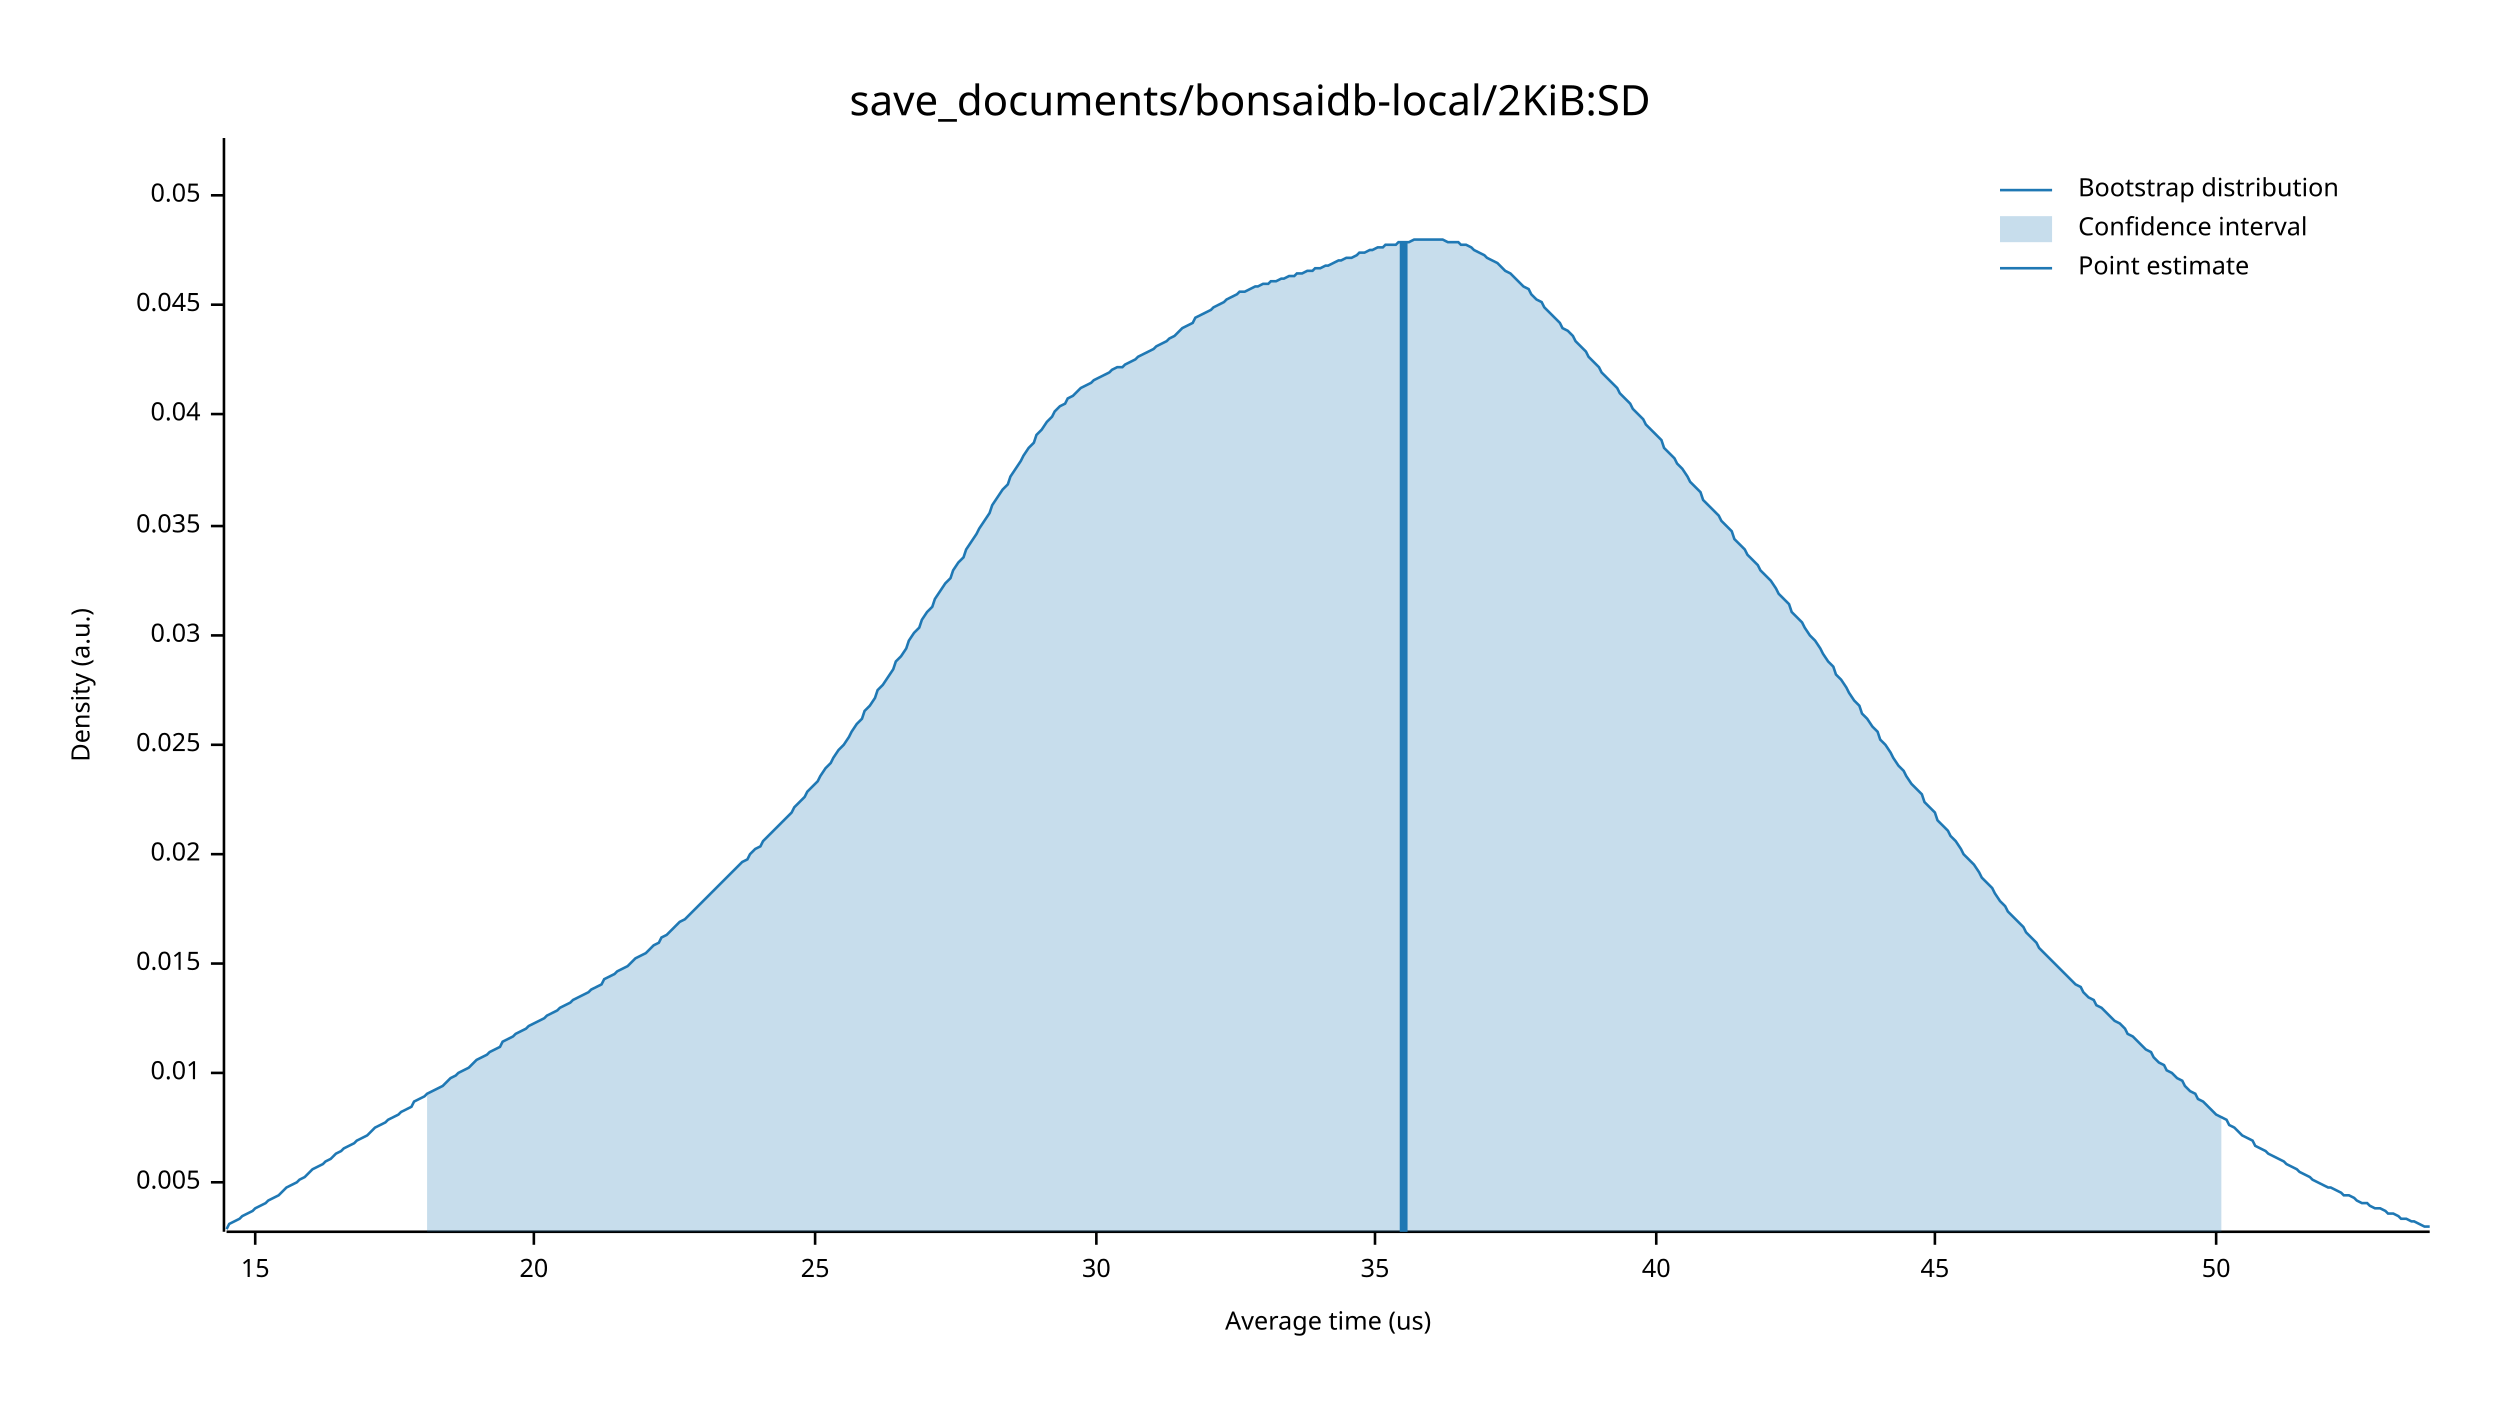
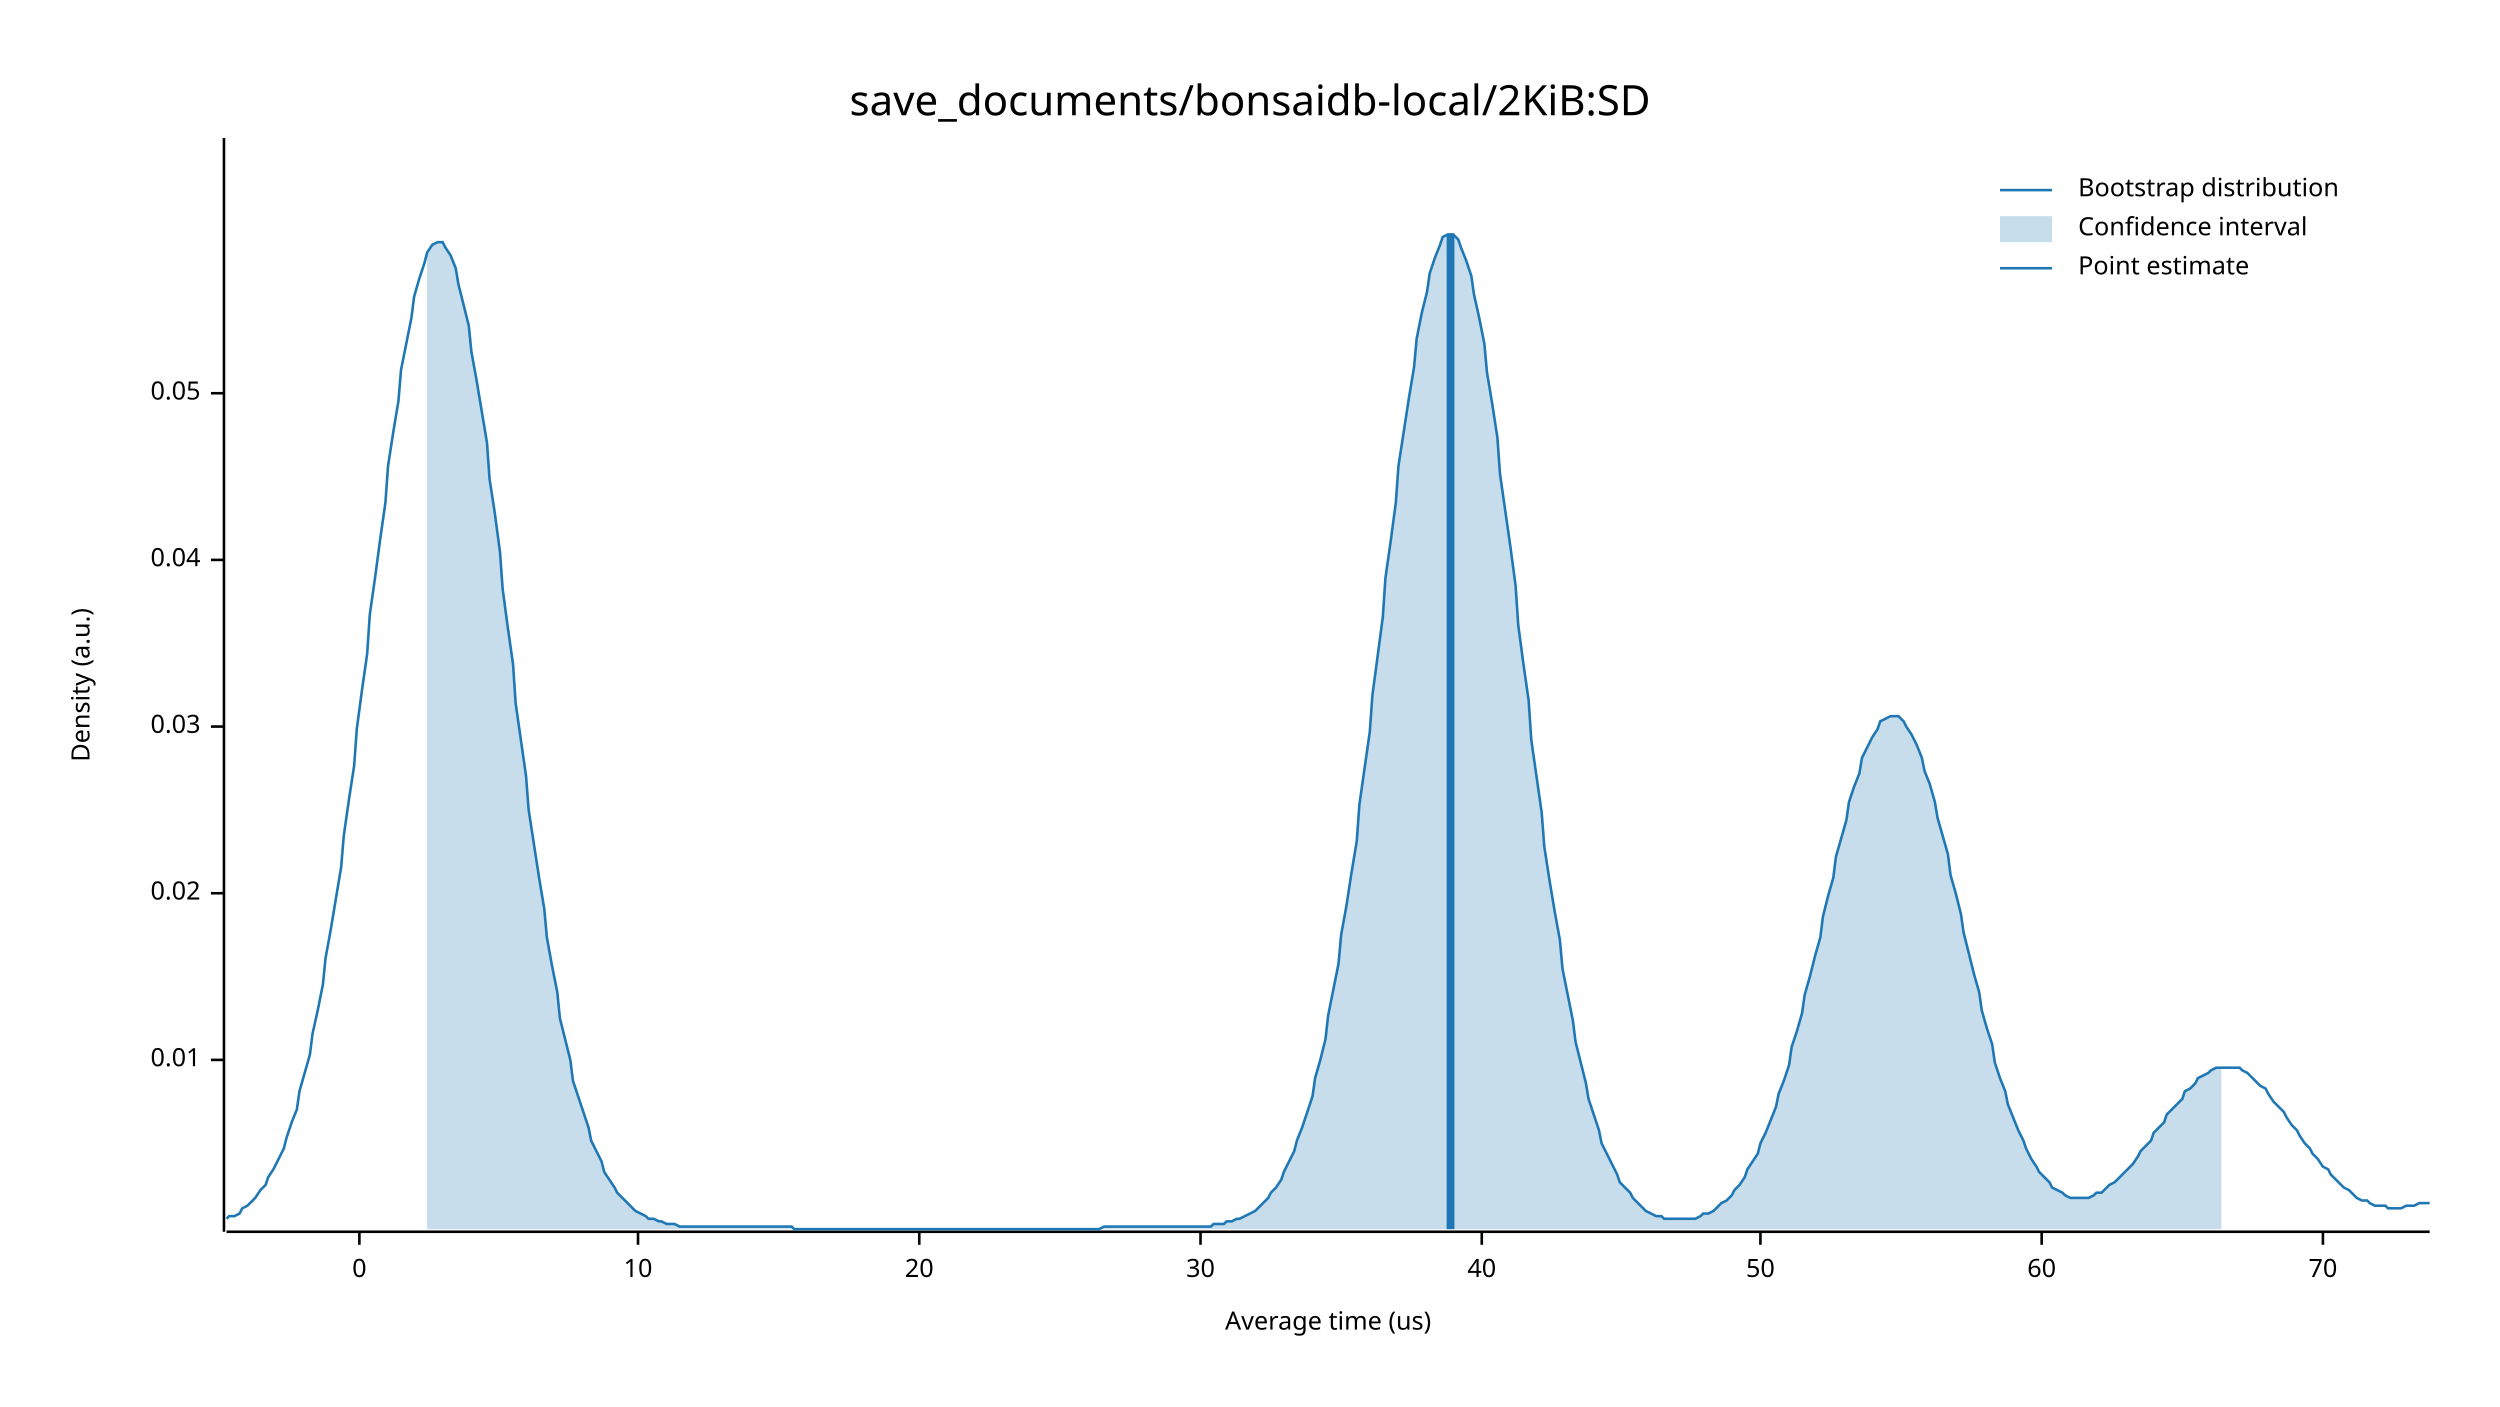
<svg xmlns="http://www.w3.org/2000/svg" width="960" height="540" viewBox="0 0 960 540">
  <text x="480" y="32" dy="0.76em" text-anchor="middle" font-family="sans-serif" font-size="16.129" opacity="1" fill="#000000">
save_documents/bonsaidb-local/2KiB:SD
</text>
  <text x="27" y="263" dy="0.76em" text-anchor="middle" font-family="sans-serif" font-size="9.677" opacity="1" fill="#000000" transform="rotate(270, 27, 263)">
Density (a.u.)
</text>
  <text x="510" y="513" dy="-0.5ex" text-anchor="middle" font-family="sans-serif" font-size="9.677" opacity="1" fill="#000000">
Average time (us)
</text>
  <polyline fill="none" opacity="1" stroke="#000000" stroke-width="1" points="86,53 86,473 " />
-   <text x="77" y="454" dy="0.5ex" text-anchor="end" font-family="sans-serif" font-size="9.677" opacity="1" fill="#000000">
- 0.005
- </text>
-   <polyline fill="none" opacity="1" stroke="#000000" stroke-width="1" points="81,454 86,454 " />
-   <text x="77" y="412" dy="0.5ex" text-anchor="end" font-family="sans-serif" font-size="9.677" opacity="1" fill="#000000">
+   <text x="77" y="407" dy="0.5ex" text-anchor="end" font-family="sans-serif" font-size="9.677" opacity="1" fill="#000000">
0.01
</text>
-   <polyline fill="none" opacity="1" stroke="#000000" stroke-width="1" points="81,412 86,412 " />
-   <text x="77" y="370" dy="0.5ex" text-anchor="end" font-family="sans-serif" font-size="9.677" opacity="1" fill="#000000">
- 0.015
- </text>
-   <polyline fill="none" opacity="1" stroke="#000000" stroke-width="1" points="81,370 86,370 " />
-   <text x="77" y="328" dy="0.5ex" text-anchor="end" font-family="sans-serif" font-size="9.677" opacity="1" fill="#000000">
+   <polyline fill="none" opacity="1" stroke="#000000" stroke-width="1" points="81,407 86,407 " />
+   <text x="77" y="343" dy="0.5ex" text-anchor="end" font-family="sans-serif" font-size="9.677" opacity="1" fill="#000000">
0.02
</text>
-   <polyline fill="none" opacity="1" stroke="#000000" stroke-width="1" points="81,328 86,328 " />
-   <text x="77" y="286" dy="0.5ex" text-anchor="end" font-family="sans-serif" font-size="9.677" opacity="1" fill="#000000">
- 0.025
- </text>
-   <polyline fill="none" opacity="1" stroke="#000000" stroke-width="1" points="81,286 86,286 " />
-   <text x="77" y="244" dy="0.5ex" text-anchor="end" font-family="sans-serif" font-size="9.677" opacity="1" fill="#000000">
+   <polyline fill="none" opacity="1" stroke="#000000" stroke-width="1" points="81,343 86,343 " />
+   <text x="77" y="279" dy="0.5ex" text-anchor="end" font-family="sans-serif" font-size="9.677" opacity="1" fill="#000000">
0.03
</text>
-   <polyline fill="none" opacity="1" stroke="#000000" stroke-width="1" points="81,244 86,244 " />
-   <text x="77" y="202" dy="0.5ex" text-anchor="end" font-family="sans-serif" font-size="9.677" opacity="1" fill="#000000">
- 0.035
- </text>
-   <polyline fill="none" opacity="1" stroke="#000000" stroke-width="1" points="81,202 86,202 " />
-   <text x="77" y="159" dy="0.5ex" text-anchor="end" font-family="sans-serif" font-size="9.677" opacity="1" fill="#000000">
+   <polyline fill="none" opacity="1" stroke="#000000" stroke-width="1" points="81,279 86,279 " />
+   <text x="77" y="215" dy="0.5ex" text-anchor="end" font-family="sans-serif" font-size="9.677" opacity="1" fill="#000000">
0.04
</text>
-   <polyline fill="none" opacity="1" stroke="#000000" stroke-width="1" points="81,159 86,159 " />
-   <text x="77" y="117" dy="0.5ex" text-anchor="end" font-family="sans-serif" font-size="9.677" opacity="1" fill="#000000">
- 0.045
- </text>
-   <polyline fill="none" opacity="1" stroke="#000000" stroke-width="1" points="81,117 86,117 " />
-   <text x="77" y="75" dy="0.5ex" text-anchor="end" font-family="sans-serif" font-size="9.677" opacity="1" fill="#000000">
+   <polyline fill="none" opacity="1" stroke="#000000" stroke-width="1" points="81,215 86,215 " />
+   <text x="77" y="151" dy="0.5ex" text-anchor="end" font-family="sans-serif" font-size="9.677" opacity="1" fill="#000000">
0.05
</text>
-   <polyline fill="none" opacity="1" stroke="#000000" stroke-width="1" points="81,75 86,75 " />
+   <polyline fill="none" opacity="1" stroke="#000000" stroke-width="1" points="81,151 86,151 " />
  <polyline fill="none" opacity="1" stroke="#000000" stroke-width="1" points="87,473 933,473 " />
-   <text x="98" y="483" dy="0.76em" text-anchor="middle" font-family="sans-serif" font-size="9.677" opacity="1" fill="#000000">
- 15
+   <text x="138" y="483" dy="0.76em" text-anchor="middle" font-family="sans-serif" font-size="9.677" opacity="1" fill="#000000">
+ 0
</text>
-   <polyline fill="none" opacity="1" stroke="#000000" stroke-width="1" points="98,473 98,478 " />
-   <text x="205" y="483" dy="0.76em" text-anchor="middle" font-family="sans-serif" font-size="9.677" opacity="1" fill="#000000">
+   <polyline fill="none" opacity="1" stroke="#000000" stroke-width="1" points="138,473 138,478 " />
+   <text x="245" y="483" dy="0.76em" text-anchor="middle" font-family="sans-serif" font-size="9.677" opacity="1" fill="#000000">
+ 10
+ </text>
+   <polyline fill="none" opacity="1" stroke="#000000" stroke-width="1" points="245,473 245,478 " />
+   <text x="353" y="483" dy="0.76em" text-anchor="middle" font-family="sans-serif" font-size="9.677" opacity="1" fill="#000000">
20
</text>
-   <polyline fill="none" opacity="1" stroke="#000000" stroke-width="1" points="205,473 205,478 " />
-   <text x="313" y="483" dy="0.76em" text-anchor="middle" font-family="sans-serif" font-size="9.677" opacity="1" fill="#000000">
- 25
- </text>
-   <polyline fill="none" opacity="1" stroke="#000000" stroke-width="1" points="313,473 313,478 " />
-   <text x="421" y="483" dy="0.76em" text-anchor="middle" font-family="sans-serif" font-size="9.677" opacity="1" fill="#000000">
+   <polyline fill="none" opacity="1" stroke="#000000" stroke-width="1" points="353,473 353,478 " />
+   <text x="461" y="483" dy="0.76em" text-anchor="middle" font-family="sans-serif" font-size="9.677" opacity="1" fill="#000000">
30
</text>
-   <polyline fill="none" opacity="1" stroke="#000000" stroke-width="1" points="421,473 421,478 " />
-   <text x="528" y="483" dy="0.76em" text-anchor="middle" font-family="sans-serif" font-size="9.677" opacity="1" fill="#000000">
- 35
- </text>
-   <polyline fill="none" opacity="1" stroke="#000000" stroke-width="1" points="528,473 528,478 " />
-   <text x="636" y="483" dy="0.76em" text-anchor="middle" font-family="sans-serif" font-size="9.677" opacity="1" fill="#000000">
+   <polyline fill="none" opacity="1" stroke="#000000" stroke-width="1" points="461,473 461,478 " />
+   <text x="569" y="483" dy="0.76em" text-anchor="middle" font-family="sans-serif" font-size="9.677" opacity="1" fill="#000000">
40
</text>
-   <polyline fill="none" opacity="1" stroke="#000000" stroke-width="1" points="636,473 636,478 " />
-   <text x="743" y="483" dy="0.76em" text-anchor="middle" font-family="sans-serif" font-size="9.677" opacity="1" fill="#000000">
- 45
- </text>
-   <polyline fill="none" opacity="1" stroke="#000000" stroke-width="1" points="743,473 743,478 " />
-   <text x="851" y="483" dy="0.76em" text-anchor="middle" font-family="sans-serif" font-size="9.677" opacity="1" fill="#000000">
+   <polyline fill="none" opacity="1" stroke="#000000" stroke-width="1" points="569,473 569,478 " />
+   <text x="676" y="483" dy="0.76em" text-anchor="middle" font-family="sans-serif" font-size="9.677" opacity="1" fill="#000000">
50
</text>
-   <polyline fill="none" opacity="1" stroke="#000000" stroke-width="1" points="851,473 851,478 " />
-   <polyline fill="none" opacity="1" stroke="#1F78B4" stroke-width="1" points="87,472 88,470 90,469 92,468 93,467 95,466 97,465 98,464 100,463 102,462 103,461 105,460 107,459 109,457 110,456 112,455 114,454 115,453 117,452 119,450 120,449 122,448 124,447 125,446 127,445 129,443 131,442 132,441 134,440 136,439 137,438 139,437 141,436 142,435 144,433 146,432 148,431 149,430 151,429 153,428 154,427 156,426 158,425 159,423 161,422 163,421 164,420 166,419 168,418 170,417 171,416 173,414 175,413 176,412 178,411 180,410 181,409 183,407 185,406 187,405 188,404 190,403 192,402 193,400 195,399 197,398 198,397 200,396 202,395 203,394 205,393 207,392 209,391 210,390 212,389 214,388 215,387 217,386 219,385 220,384 222,383 224,382 226,381 227,380 229,379 231,378 232,376 234,375 236,374 237,373 239,372 241,371 242,370 244,368 246,367 248,366 249,365 251,363 253,362 254,360 256,359 258,357 259,356 261,354 263,353 265,351 266,350 268,348 270,346 271,345 273,343 275,341 276,340 278,338 280,336 281,335 283,333 285,331 287,330 288,328 290,326 292,325 293,323 295,321 297,319 298,318 300,316 302,314 304,312 305,310 307,308 309,306 310,304 312,302 314,300 315,298 317,295 319,293 320,291 322,288 324,286 326,283 327,281 329,278 331,276 332,273 334,271 336,268 337,265 339,263 341,260 343,257 344,254 346,252 348,249 349,246 351,243 353,241 354,238 356,235 358,233 359,230 361,227 363,224 365,222 366,219 368,216 370,214 371,211 373,208 375,205 376,203 378,200 380,197 381,194 383,191 385,188 387,186 388,183 390,180 392,177 393,175 395,172 397,170 398,167 400,165 402,162 404,160 405,158 407,156 409,155 410,153 412,152 414,150 415,149 417,148 419,147 420,146 422,145 424,144 426,143 427,142 429,141 431,141 432,140 434,139 436,138 437,137 439,136 441,135 443,134 444,133 446,132 448,131 449,130 451,129 453,127 454,126 456,125 458,124 459,122 461,121 463,120 465,119 466,118 468,117 470,116 471,115 473,114 475,113 476,112 478,112 480,111 482,110 483,110 485,109 487,109 488,108 490,108 492,107 493,107 495,106 497,106 498,105 500,105 502,104 504,104 505,103 507,103 509,102 510,102 512,101 514,100 515,100 517,99 519,99 521,98 522,97 524,97 526,96 527,96 529,95 531,95 532,94 534,94 536,94 537,93 539,93 541,93 543,92 544,92 546,92 548,92 549,92 551,92 553,92 554,92 556,93 558,93 560,93 561,94 563,94 565,95 566,96 568,97 570,98 571,99 573,100 575,101 576,102 578,104 580,105 582,107 583,108 585,110 587,111 588,113 590,115 592,116 593,118 595,120 597,122 599,124 600,126 602,127 604,129 605,131 607,133 609,135 610,137 612,139 614,141 615,143 617,145 619,147 621,149 622,151 624,153 626,155 627,157 629,159 631,161 632,163 634,165 636,167 638,169 639,172 641,174 643,176 644,178 646,180 648,183 649,185 651,187 653,189 654,192 656,194 658,196 660,198 661,200 663,202 665,204 666,207 668,209 670,211 671,213 673,215 675,217 676,219 678,221 680,223 682,226 683,228 685,230 687,232 688,235 690,237 692,239 693,241 695,244 697,246 699,249 700,251 702,254 704,256 705,259 707,261 709,264 710,266 712,269 714,271 715,274 717,276 719,279 721,281 722,284 724,286 726,289 727,291 729,294 731,296 732,298 734,301 736,303 738,305 739,308 741,310 743,312 744,315 746,317 748,319 749,321 751,323 753,326 754,328 756,330 758,332 760,335 761,337 763,339 765,341 766,343 768,346 770,348 771,350 773,352 775,354 777,356 778,358 780,360 782,362 783,364 785,366 787,368 788,369 790,371 792,373 793,374 795,376 797,378 799,379 800,381 802,383 804,384 805,386 807,387 809,389 810,390 812,392 814,393 816,395 817,397 819,398 821,400 822,401 824,403 826,404 827,406 829,408 831,409 832,411 834,412 836,414 838,415 839,417 841,419 843,420 844,422 846,423 848,425 849,426 851,428 853,429 855,430 856,432 858,433 860,435 861,436 863,437 865,438 866,440 868,441 870,442 871,443 873,444 875,445 877,446 878,447 880,448 882,449 883,450 885,451 887,452 888,453 890,454 892,455 894,456 895,456 897,457 899,458 900,459 902,459 904,460 905,461 907,462 909,462 910,463 912,464 914,464 916,465 917,466 919,466 921,467 922,468 924,468 926,469 927,469 929,470 931,471 933,471 " />
-   <polygon opacity="0.25" fill="#1F78B4" points="164,420 166,419 168,418 170,417 171,416 173,414 175,413 176,412 178,411 180,410 181,409 183,407 185,406 187,405 188,404 190,403 192,402 193,400 195,399 197,398 198,397 200,396 202,395 203,394 205,393 207,392 209,391 210,390 212,389 214,388 215,387 217,386 219,385 220,384 222,383 224,382 226,381 227,380 229,379 231,378 232,376 234,375 236,374 237,373 239,372 241,371 242,370 244,368 246,367 248,366 249,365 251,363 253,362 254,360 256,359 258,357 259,356 261,354 263,353 265,351 266,350 268,348 270,346 271,345 273,343 275,341 276,340 278,338 280,336 281,335 283,333 285,331 287,330 288,328 290,326 292,325 293,323 295,321 297,319 298,318 300,316 302,314 304,312 305,310 307,308 309,306 310,304 312,302 314,300 315,298 317,295 319,293 320,291 322,288 324,286 326,283 327,281 329,278 331,276 332,273 334,271 336,268 337,265 339,263 341,260 343,257 344,254 346,252 348,249 349,246 351,243 353,241 354,238 356,235 358,233 359,230 361,227 363,224 365,222 366,219 368,216 370,214 371,211 373,208 375,205 376,203 378,200 380,197 381,194 383,191 385,188 387,186 388,183 390,180 392,177 393,175 395,172 397,170 398,167 400,165 402,162 404,160 405,158 407,156 409,155 410,153 412,152 414,150 415,149 417,148 419,147 420,146 422,145 424,144 426,143 427,142 429,141 431,141 432,140 434,139 436,138 437,137 439,136 441,135 443,134 444,133 446,132 448,131 449,130 451,129 453,127 454,126 456,125 458,124 459,122 461,121 463,120 465,119 466,118 468,117 470,116 471,115 473,114 475,113 476,112 478,112 480,111 482,110 483,110 485,109 487,109 488,108 490,108 492,107 493,107 495,106 497,106 498,105 500,105 502,104 504,104 505,103 507,103 509,102 510,102 512,101 514,100 515,100 517,99 519,99 521,98 522,97 524,97 526,96 527,96 529,95 531,95 532,94 534,94 536,94 537,93 539,93 541,93 543,92 544,92 546,92 548,92 549,92 551,92 553,92 554,92 556,93 558,93 560,93 561,94 563,94 565,95 566,96 568,97 570,98 571,99 573,100 575,101 576,102 578,104 580,105 582,107 583,108 585,110 587,111 588,113 590,115 592,116 593,118 595,120 597,122 599,124 600,126 602,127 604,129 605,131 607,133 609,135 610,137 612,139 614,141 615,143 617,145 619,147 621,149 622,151 624,153 626,155 627,157 629,159 631,161 632,163 634,165 636,167 638,169 639,172 641,174 643,176 644,178 646,180 648,183 649,185 651,187 653,189 654,192 656,194 658,196 660,198 661,200 663,202 665,204 666,207 668,209 670,211 671,213 673,215 675,217 676,219 678,221 680,223 682,226 683,228 685,230 687,232 688,235 690,237 692,239 693,241 695,244 697,246 699,249 700,251 702,254 704,256 705,259 707,261 709,264 710,266 712,269 714,271 715,274 717,276 719,279 721,281 722,284 724,286 726,289 727,291 729,294 731,296 732,298 734,301 736,303 738,305 739,308 741,310 743,312 744,315 746,317 748,319 749,321 751,323 753,326 754,328 756,330 758,332 760,335 761,337 763,339 765,341 766,343 768,346 770,348 771,350 773,352 775,354 777,356 778,358 780,360 782,362 783,364 785,366 787,368 788,369 790,371 792,373 793,374 795,376 797,378 799,379 800,381 802,383 804,384 805,386 807,387 809,389 810,390 812,392 814,393 816,395 817,397 819,398 821,400 822,401 824,403 826,404 827,406 829,408 831,409 832,411 834,412 836,414 838,415 839,417 841,419 843,420 844,422 846,423 848,425 849,426 851,428 853,429 853,473 164,473 " />
-   <polyline fill="none" opacity="1" stroke="#1F78B4" stroke-width="3" points="539,473 539,93 " />
+   <polyline fill="none" opacity="1" stroke="#000000" stroke-width="1" points="676,473 676,478 " />
+   <text x="784" y="483" dy="0.76em" text-anchor="middle" font-family="sans-serif" font-size="9.677" opacity="1" fill="#000000">
+ 60
+ </text>
+   <polyline fill="none" opacity="1" stroke="#000000" stroke-width="1" points="784,473 784,478 " />
+   <text x="892" y="483" dy="0.76em" text-anchor="middle" font-family="sans-serif" font-size="9.677" opacity="1" fill="#000000">
+ 70
+ </text>
+   <polyline fill="none" opacity="1" stroke="#000000" stroke-width="1" points="892,473 892,478 " />
+   <polyline fill="none" opacity="1" stroke="#1F78B4" stroke-width="1" points="87,468 88,467 90,467 92,466 93,464 95,463 97,461 98,460 100,457 102,455 103,452 105,449 107,445 109,441 110,437 112,431 114,426 115,419 117,412 119,405 120,397 122,388 124,378 125,368 127,357 129,345 131,333 132,321 134,307 136,294 137,280 139,265 141,251 142,236 144,222 146,207 148,193 149,179 151,166 153,154 154,142 156,132 158,122 159,114 161,107 163,101 164,97 166,94 168,93 170,93 171,95 173,98 175,103 176,109 178,117 180,125 181,135 183,146 185,158 187,170 188,184 190,197 192,212 193,226 195,241 197,255 198,270 200,284 202,298 203,311 205,324 207,337 209,349 210,360 212,371 214,381 215,391 217,399 219,407 220,415 222,421 224,427 226,433 227,438 229,442 231,446 232,450 234,453 236,456 237,458 239,460 241,462 242,463 244,465 246,466 248,467 249,468 251,468 253,469 254,469 256,470 258,470 259,470 261,471 263,471 265,471 266,471 268,471 270,471 271,471 273,471 275,471 276,471 278,471 280,471 281,471 283,471 285,471 287,471 288,471 290,471 292,471 293,471 295,471 297,471 298,471 300,471 302,471 304,471 305,472 307,472 309,472 310,472 312,472 314,472 315,472 317,472 319,472 320,472 322,472 324,472 326,472 327,472 329,472 331,472 332,472 334,472 336,472 337,472 339,472 341,472 343,472 344,472 346,472 348,472 349,472 351,472 353,472 354,472 356,472 358,472 359,472 361,472 363,472 365,472 366,472 368,472 370,472 371,472 373,472 375,472 376,472 378,472 380,472 381,472 383,472 385,472 387,472 388,472 390,472 392,472 393,472 395,472 397,472 398,472 400,472 402,472 404,472 405,472 407,472 409,472 410,472 412,472 414,472 415,472 417,472 419,472 420,472 422,472 424,471 426,471 427,471 429,471 431,471 432,471 434,471 436,471 437,471 439,471 441,471 443,471 444,471 446,471 448,471 449,471 451,471 453,471 454,471 456,471 458,471 459,471 461,471 463,471 465,471 466,470 468,470 470,470 471,469 473,469 475,468 476,468 478,467 480,466 482,465 483,464 485,462 487,460 488,458 490,456 492,453 493,450 495,446 497,442 498,438 500,433 502,427 504,421 505,414 507,407 509,399 510,390 512,380 514,370 515,359 517,348 519,335 521,323 522,309 524,295 526,281 527,267 529,252 531,237 532,222 534,208 536,193 537,179 539,166 541,153 543,141 544,130 546,120 548,112 549,105 551,99 553,94 554,91 556,90 558,90 560,92 561,95 563,100 565,106 566,113 568,122 570,132 571,143 573,155 575,168 576,182 578,196 580,210 582,225 583,240 585,255 587,269 588,284 590,298 592,312 593,325 595,338 597,350 599,361 600,372 602,382 604,392 605,400 607,408 609,416 610,422 612,428 614,434 615,439 617,443 619,447 621,451 622,454 624,456 626,458 627,460 629,462 631,464 632,465 634,466 636,467 638,467 639,468 641,468 643,468 644,468 646,468 648,468 649,468 651,468 653,467 654,466 656,466 658,465 660,463 661,462 663,461 665,459 666,457 668,455 670,452 671,449 673,446 675,443 676,439 678,435 680,430 682,425 683,420 685,415 687,409 688,402 690,396 692,389 693,382 695,375 697,367 699,360 700,352 702,344 704,337 705,329 707,322 709,315 710,308 712,302 714,297 715,291 717,287 719,283 721,280 722,277 724,276 726,275 727,275 729,275 731,277 732,279 734,282 736,286 738,291 739,296 741,301 743,308 744,314 746,321 748,328 749,336 751,343 753,351 754,358 756,366 758,374 760,381 761,388 763,395 765,401 766,408 768,414 770,419 771,424 773,429 775,434 777,438 778,441 780,445 782,448 783,450 785,452 787,454 788,456 790,457 792,458 793,459 795,460 797,460 799,460 800,460 802,460 804,459 805,458 807,458 809,456 810,455 812,454 814,452 816,450 817,449 819,447 821,444 822,442 824,440 826,438 827,435 829,433 831,431 832,428 834,426 836,424 838,422 839,419 841,418 843,416 844,414 846,413 848,412 849,411 851,410 853,410 855,410 856,410 858,410 860,410 861,411 863,412 865,414 866,415 868,417 870,418 871,420 873,423 875,425 877,427 878,429 880,432 882,434 883,436 885,439 887,441 888,443 890,445 892,448 894,449 895,451 897,453 899,455 900,456 902,457 904,459 905,460 907,461 909,461 910,462 912,463 914,463 916,463 917,464 919,464 921,464 922,464 924,463 926,463 927,463 929,462 931,462 933,462 " />
+   <polygon opacity="0.25" fill="#1F78B4" points="164,97 166,94 168,93 170,93 171,95 173,98 175,103 176,109 178,117 180,125 181,135 183,146 185,158 187,170 188,184 190,197 192,212 193,226 195,241 197,255 198,270 200,284 202,298 203,311 205,324 207,337 209,349 210,360 212,371 214,381 215,391 217,399 219,407 220,415 222,421 224,427 226,433 227,438 229,442 231,446 232,450 234,453 236,456 237,458 239,460 241,462 242,463 244,465 246,466 248,467 249,468 251,468 253,469 254,469 256,470 258,470 259,470 261,471 263,471 265,471 266,471 268,471 270,471 271,471 273,471 275,471 276,471 278,471 280,471 281,471 283,471 285,471 287,471 288,471 290,471 292,471 293,471 295,471 297,471 298,471 300,471 302,471 304,471 305,472 307,472 309,472 310,472 312,472 314,472 315,472 317,472 319,472 320,472 322,472 324,472 326,472 327,472 329,472 331,472 332,472 334,472 336,472 337,472 339,472 341,472 343,472 344,472 346,472 348,472 349,472 351,472 353,472 354,472 356,472 358,472 359,472 361,472 363,472 365,472 366,472 368,472 370,472 371,472 373,472 375,472 376,472 378,472 380,472 381,472 383,472 385,472 387,472 388,472 390,472 392,472 393,472 395,472 397,472 398,472 400,472 402,472 404,472 405,472 407,472 409,472 410,472 412,472 414,472 415,472 417,472 419,472 420,472 422,472 424,471 426,471 427,471 429,471 431,471 432,471 434,471 436,471 437,471 439,471 441,471 443,471 444,471 446,471 448,471 449,471 451,471 453,471 454,471 456,471 458,471 459,471 461,471 463,471 465,471 466,470 468,470 470,470 471,469 473,469 475,468 476,468 478,467 480,466 482,465 483,464 485,462 487,460 488,458 490,456 492,453 493,450 495,446 497,442 498,438 500,433 502,427 504,421 505,414 507,407 509,399 510,390 512,380 514,370 515,359 517,348 519,335 521,323 522,309 524,295 526,281 527,267 529,252 531,237 532,222 534,208 536,193 537,179 539,166 541,153 543,141 544,130 546,120 548,112 549,105 551,99 553,94 554,91 556,90 558,90 560,92 561,95 563,100 565,106 566,113 568,122 570,132 571,143 573,155 575,168 576,182 578,196 580,210 582,225 583,240 585,255 587,269 588,284 590,298 592,312 593,325 595,338 597,350 599,361 600,372 602,382 604,392 605,400 607,408 609,416 610,422 612,428 614,434 615,439 617,443 619,447 621,451 622,454 624,456 626,458 627,460 629,462 631,464 632,465 634,466 636,467 638,467 639,468 641,468 643,468 644,468 646,468 648,468 649,468 651,468 653,467 654,466 656,466 658,465 660,463 661,462 663,461 665,459 666,457 668,455 670,452 671,449 673,446 675,443 676,439 678,435 680,430 682,425 683,420 685,415 687,409 688,402 690,396 692,389 693,382 695,375 697,367 699,360 700,352 702,344 704,337 705,329 707,322 709,315 710,308 712,302 714,297 715,291 717,287 719,283 721,280 722,277 724,276 726,275 727,275 729,275 731,277 732,279 734,282 736,286 738,291 739,296 741,301 743,308 744,314 746,321 748,328 749,336 751,343 753,351 754,358 756,366 758,374 760,381 761,388 763,395 765,401 766,408 768,414 770,419 771,424 773,429 775,434 777,438 778,441 780,445 782,448 783,450 785,452 787,454 788,456 790,457 792,458 793,459 795,460 797,460 799,460 800,460 802,460 804,459 805,458 807,458 809,456 810,455 812,454 814,452 816,450 817,449 819,447 821,444 822,442 824,440 826,438 827,435 829,433 831,431 832,428 834,426 836,424 838,422 839,419 841,418 843,416 844,414 846,413 848,412 849,411 851,410 853,410 853,472 164,472 " />
+   <polyline fill="none" opacity="1" stroke="#1F78B4" stroke-width="3" points="557,472 557,90 " />
  <text x="798" y="68" dy="0.76em" text-anchor="start" font-family="sans-serif" font-size="9.677" opacity="1" fill="#000000">
Bootstrap distribution
</text>
  <text x="798" y="83" dy="0.76em" text-anchor="start" font-family="sans-serif" font-size="9.677" opacity="1" fill="#000000">
Confidence interval
</text>
  <text x="798" y="98" dy="0.76em" text-anchor="start" font-family="sans-serif" font-size="9.677" opacity="1" fill="#000000">
Point estimate
</text>
  <polyline fill="none" opacity="1" stroke="#1F78B4" stroke-width="1" points="768,73 788,73 " />
  <rect x="768" y="83" width="20" height="10" opacity="0.25" fill="#1F78B4" stroke="none" />
  <polyline fill="none" opacity="1" stroke="#1F78B4" stroke-width="1" points="768,103 788,103 " />
</svg>
